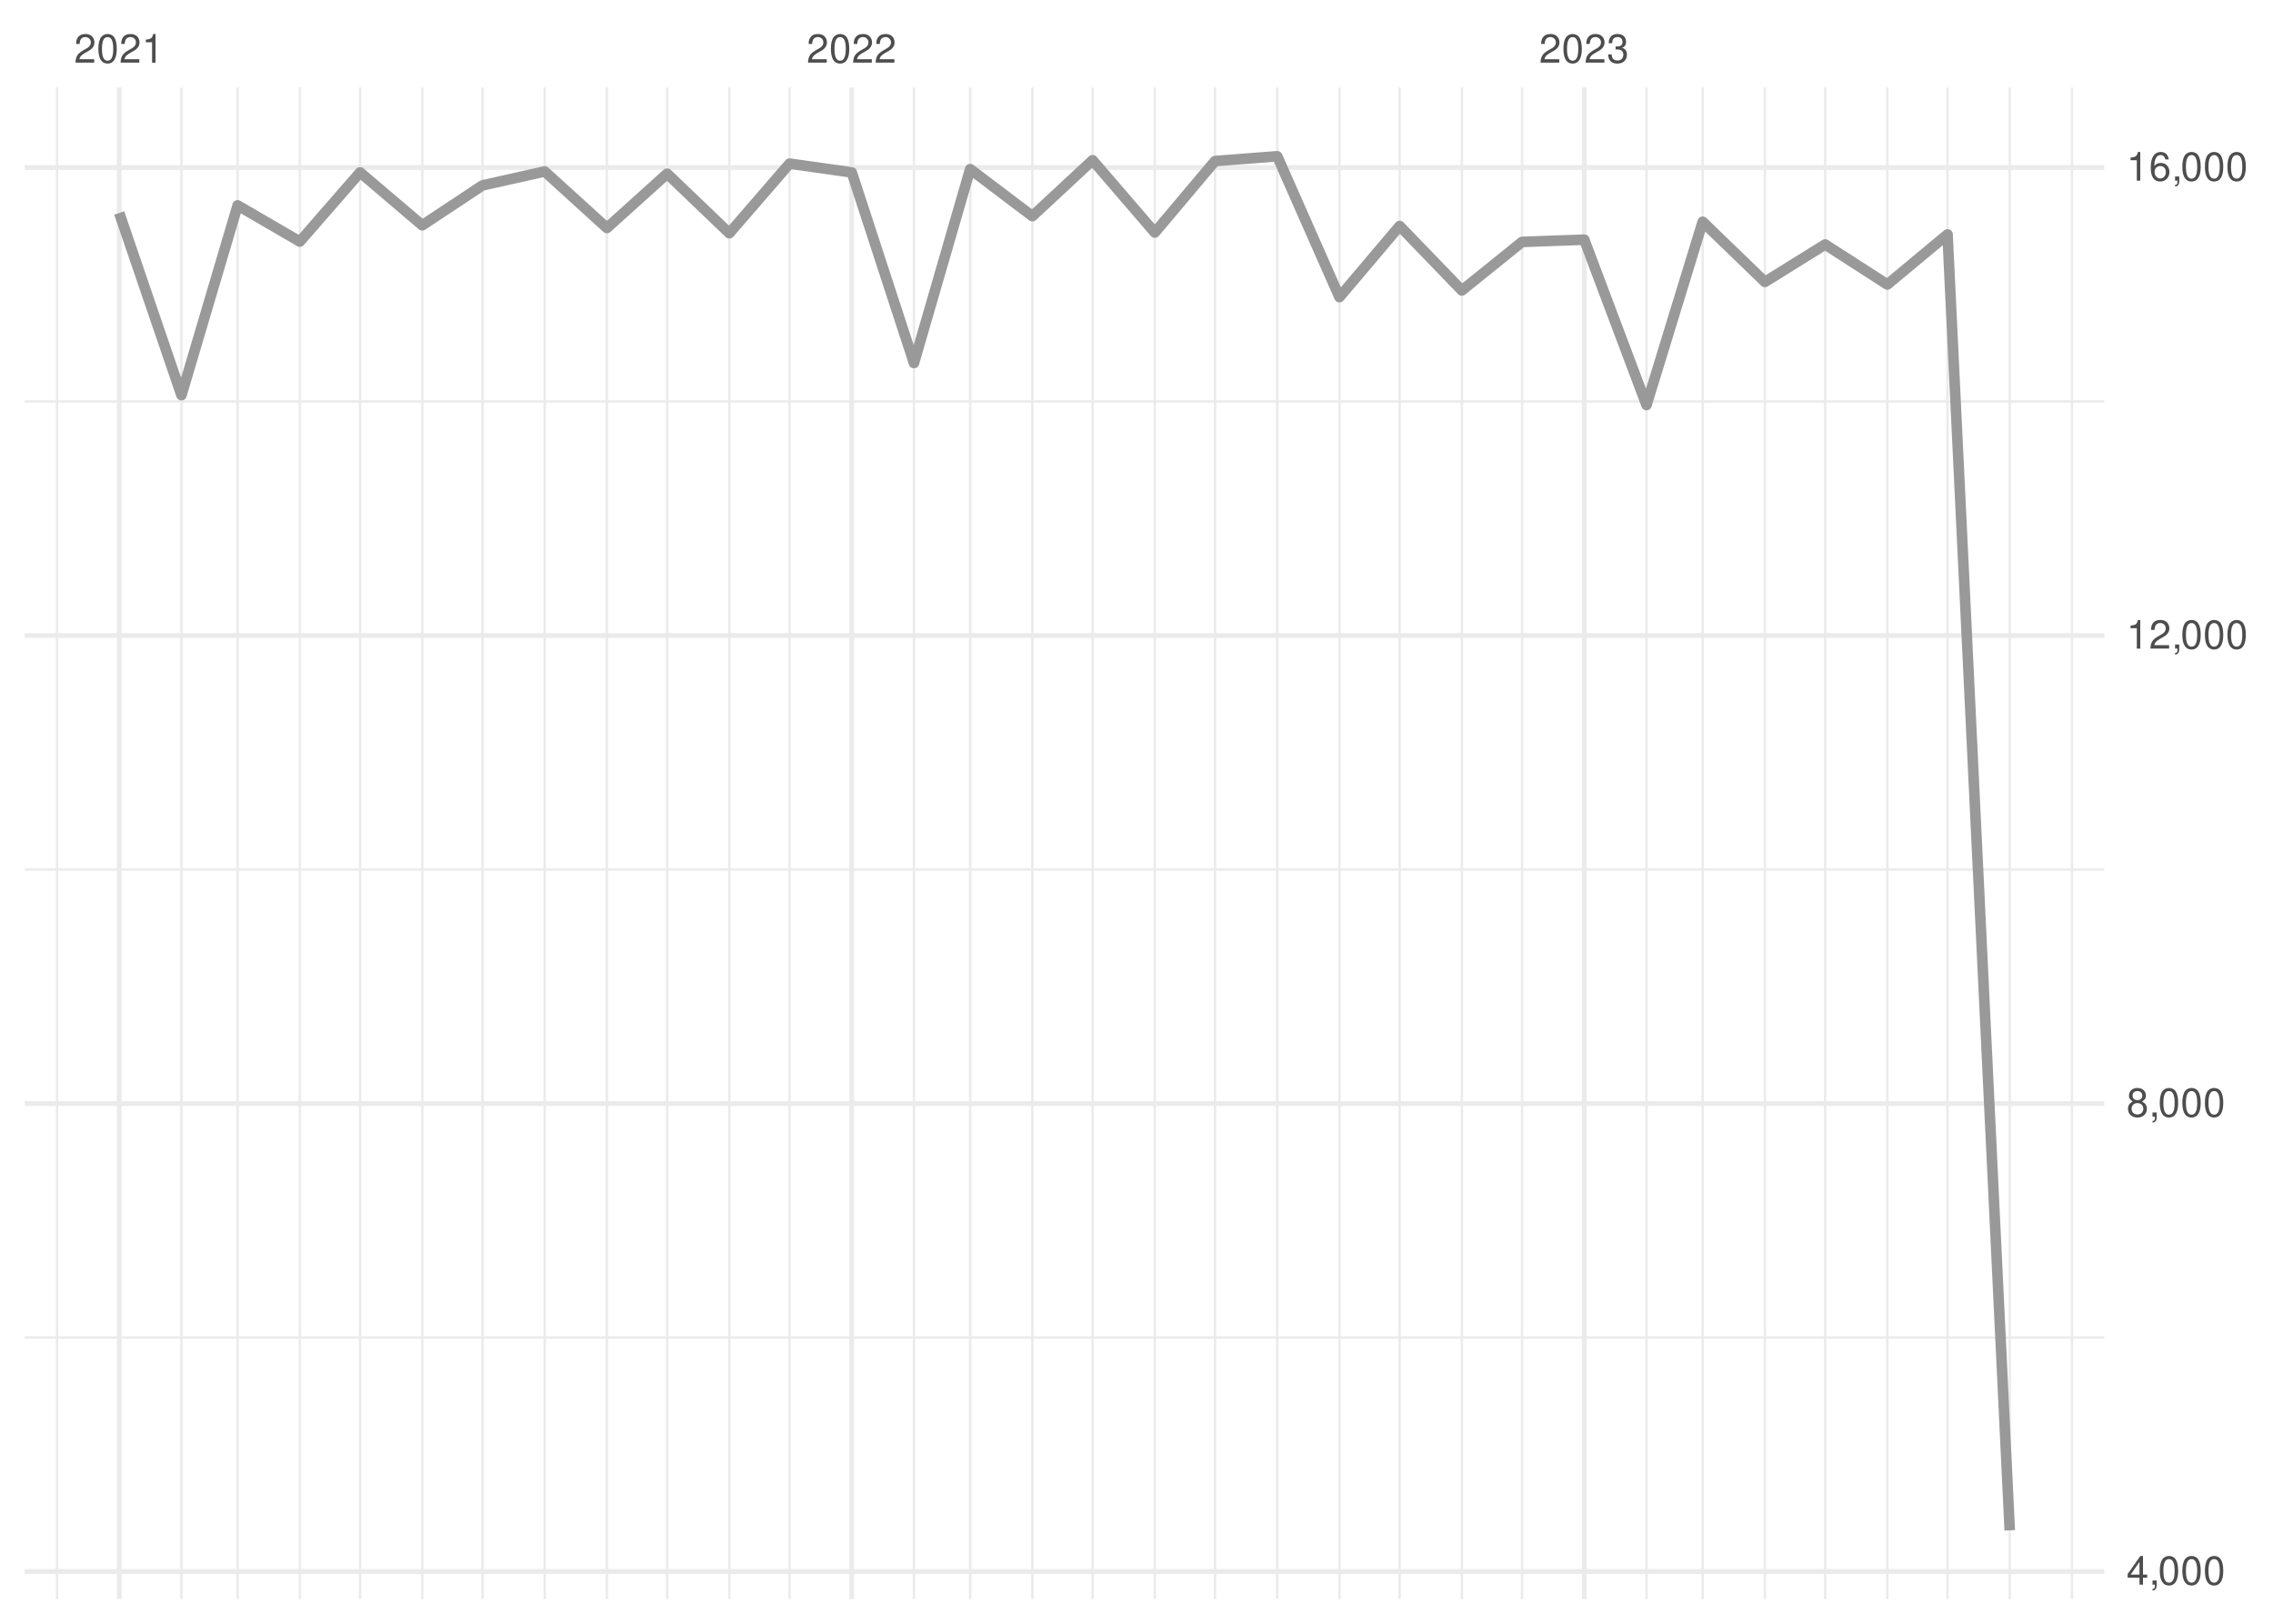
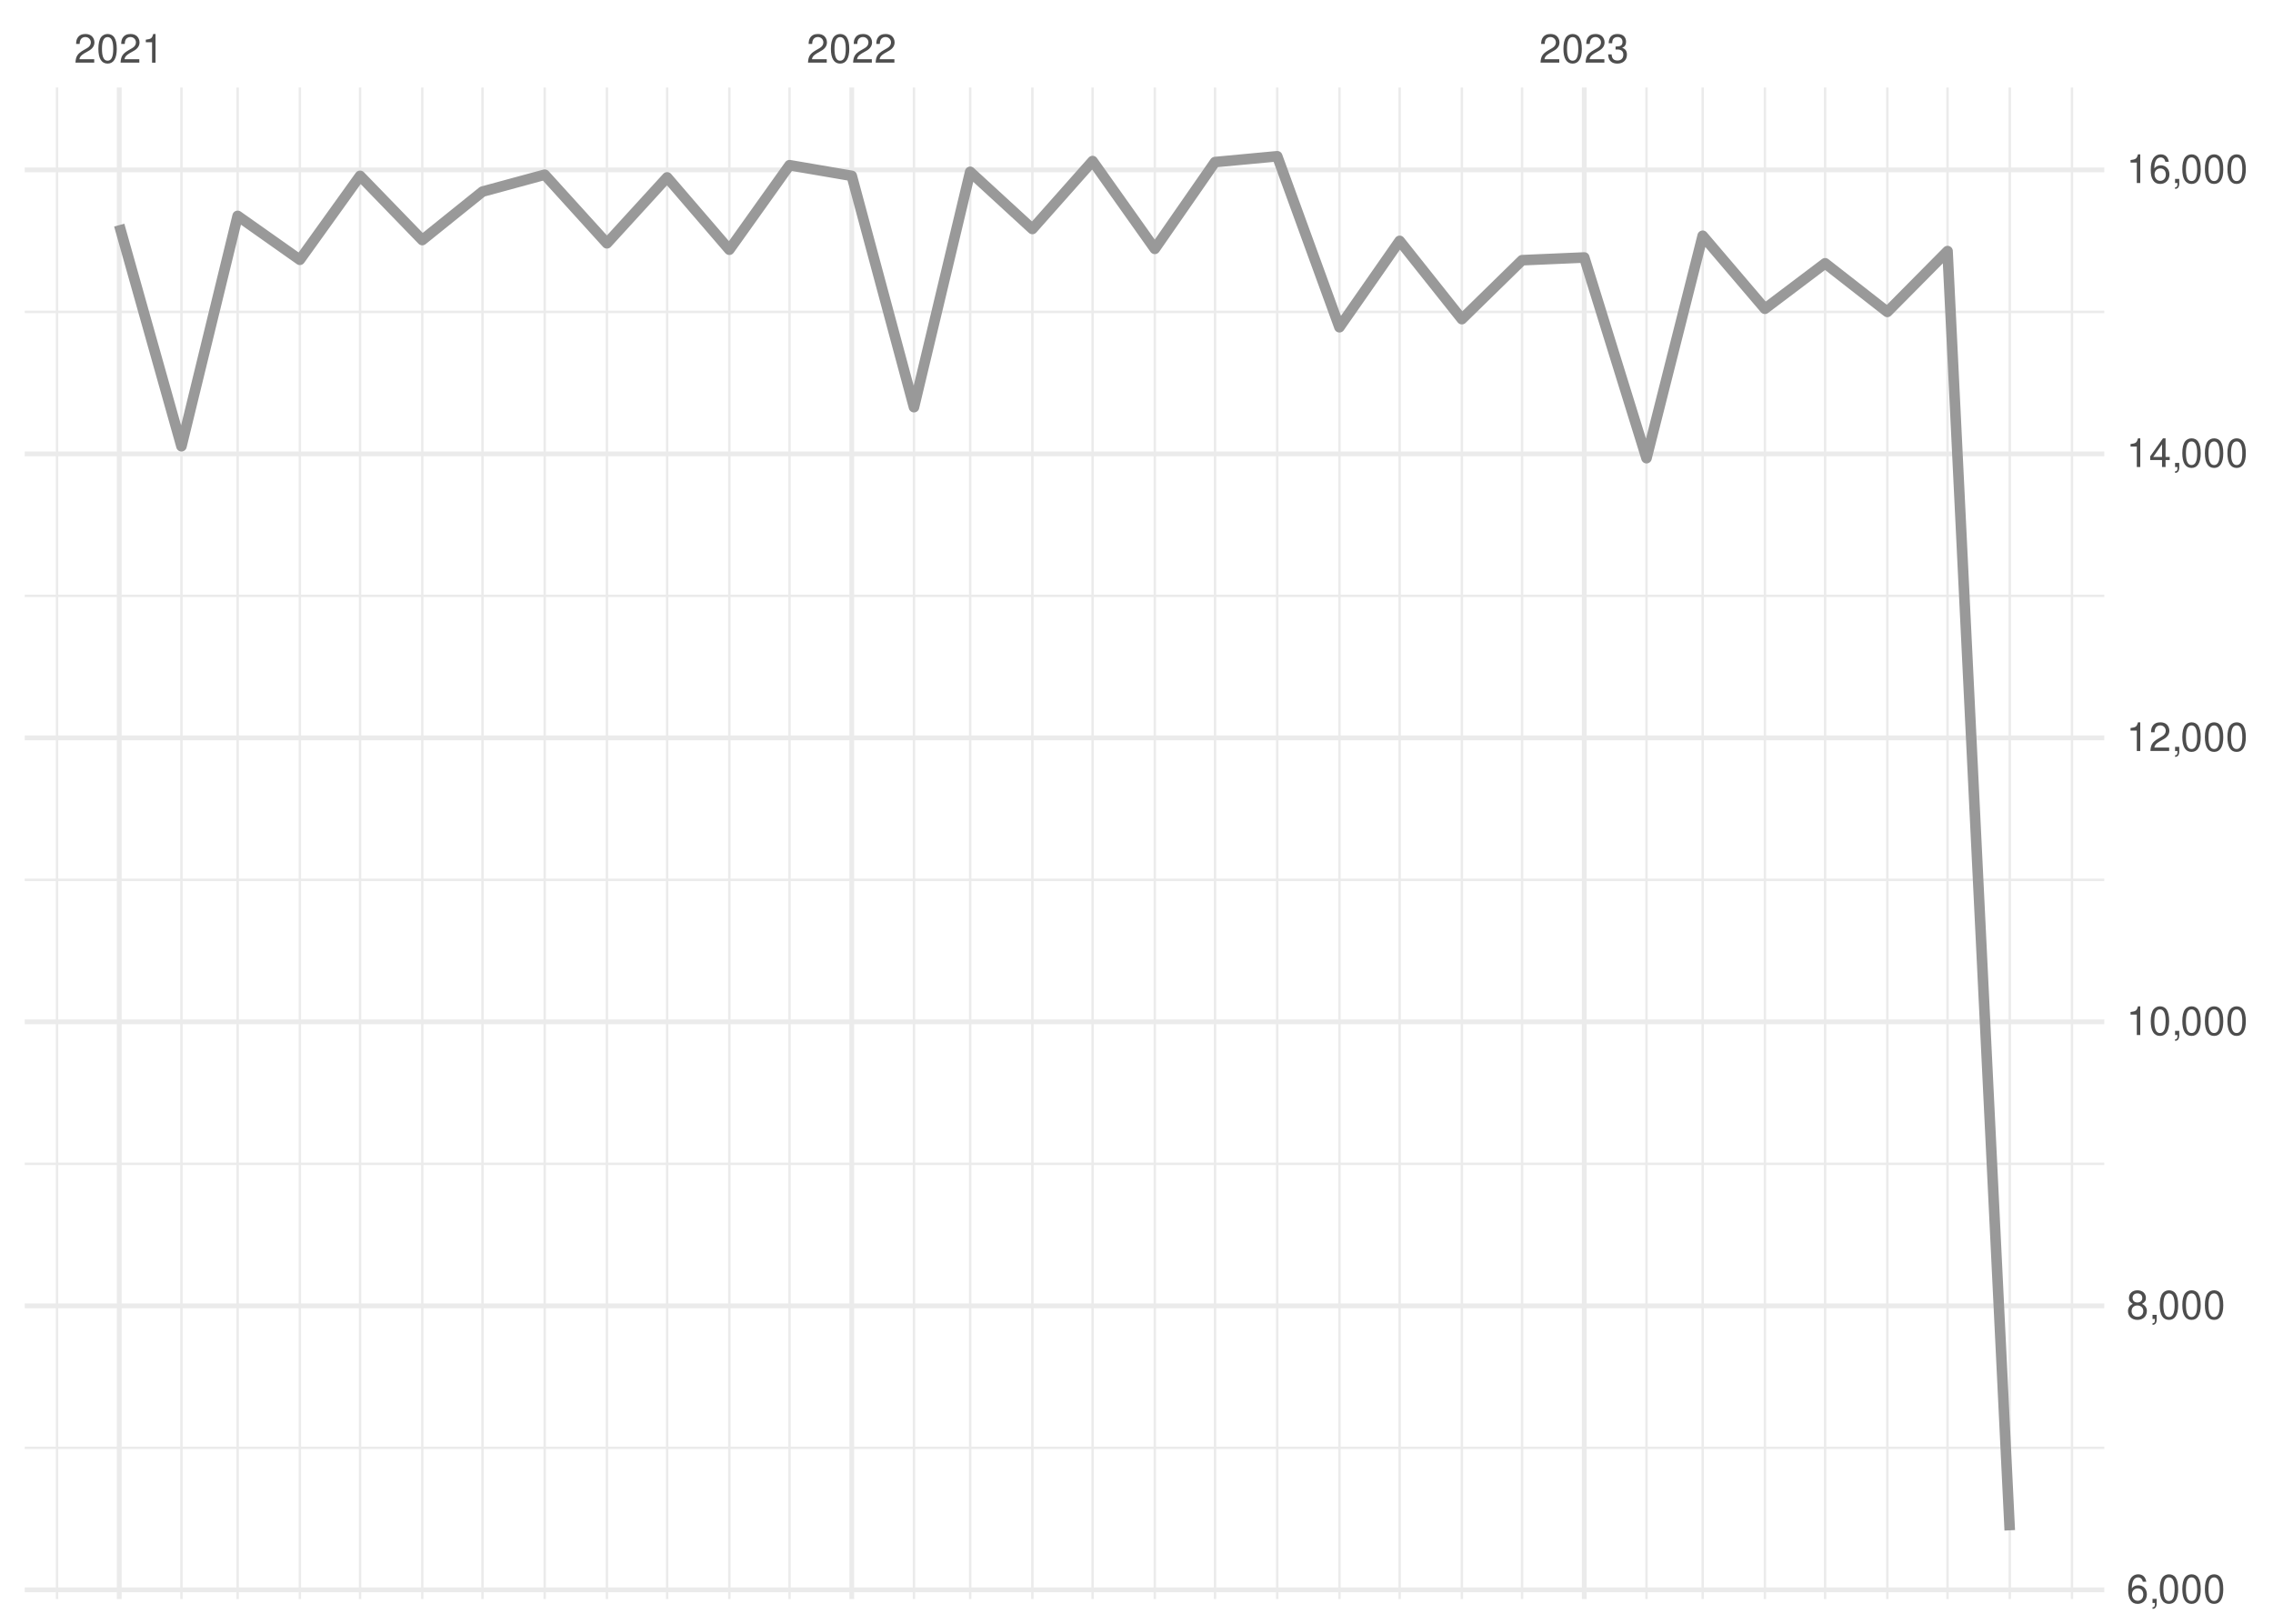
<svg xmlns="http://www.w3.org/2000/svg" xmlns:xlink="http://www.w3.org/1999/xlink" width="504pt" height="360pt" viewBox="0 0 504 360" version="1.1">
  <defs>
    <g>
      <symbol overflow="visible" id="glyph0-0">
        <path style="stroke:none;" d="" />
      </symbol>
      <symbol overflow="visible" id="glyph0-1">
        <path style="stroke:none;" d="M 4.453 -0.766 L 1.172 -0.766 C 1.25 -1.297 1.531 -1.625 2.297 -2.094 L 3.172 -2.594 C 4.047 -3.062 4.5 -3.719 4.5 -4.5 C 4.5 -5.031 4.281 -5.531 3.922 -5.875 C 3.547 -6.203 3.094 -6.359 2.5 -6.359 C 1.703 -6.359 1.125 -6.078 0.781 -5.531 C 0.547 -5.203 0.453 -4.797 0.438 -4.156 L 1.219 -4.156 C 1.234 -4.594 1.297 -4.844 1.406 -5.062 C 1.594 -5.438 2 -5.688 2.469 -5.688 C 3.172 -5.688 3.703 -5.172 3.703 -4.484 C 3.703 -3.969 3.406 -3.531 2.859 -3.219 L 2.047 -2.75 C 0.75 -2 0.375 -1.406 0.297 -0.016 L 4.453 -0.016 Z M 4.453 -0.766 " />
      </symbol>
      <symbol overflow="visible" id="glyph0-2">
        <path style="stroke:none;" d="M 2.422 -6.359 C 1.844 -6.359 1.312 -6.094 0.984 -5.672 C 0.578 -5.109 0.375 -4.25 0.375 -3.078 C 0.375 -0.938 1.078 0.203 2.422 0.203 C 3.734 0.203 4.453 -0.938 4.453 -3.031 C 4.453 -4.25 4.266 -5.078 3.859 -5.672 C 3.531 -6.109 3.016 -6.359 2.422 -6.359 Z M 2.422 -5.672 C 3.25 -5.672 3.672 -4.828 3.672 -3.094 C 3.672 -1.281 3.266 -0.438 2.406 -0.438 C 1.578 -0.438 1.172 -1.312 1.172 -3.062 C 1.172 -4.828 1.578 -5.672 2.422 -5.672 Z M 2.422 -5.672 " />
      </symbol>
      <symbol overflow="visible" id="glyph0-3">
        <path style="stroke:none;" d="M 2.281 -4.531 L 2.281 0 L 3.047 0 L 3.047 -6.359 L 2.547 -6.359 C 2.266 -5.391 2.094 -5.25 0.891 -5.094 L 0.891 -4.531 Z M 2.281 -4.531 " />
      </symbol>
      <symbol overflow="visible" id="glyph0-4">
        <path style="stroke:none;" d="M 1.938 -2.922 L 2.359 -2.922 C 3.203 -2.922 3.656 -2.531 3.656 -1.766 C 3.656 -0.969 3.172 -0.484 2.375 -0.484 C 1.516 -0.484 1.109 -0.922 1.062 -1.844 L 0.281 -1.844 C 0.312 -1.344 0.406 -1 0.547 -0.719 C 0.875 -0.109 1.484 0.203 2.344 0.203 C 3.625 0.203 4.453 -0.578 4.453 -1.781 C 4.453 -2.594 4.141 -3.031 3.391 -3.297 C 3.969 -3.531 4.266 -3.969 4.266 -4.609 C 4.266 -5.703 3.547 -6.359 2.359 -6.359 C 1.109 -6.359 0.438 -5.656 0.406 -4.312 L 1.188 -4.312 C 1.203 -4.703 1.234 -4.922 1.328 -5.109 C 1.5 -5.469 1.891 -5.688 2.375 -5.688 C 3.062 -5.688 3.469 -5.266 3.469 -4.578 C 3.469 -4.141 3.312 -3.859 2.969 -3.719 C 2.766 -3.625 2.484 -3.594 1.938 -3.578 Z M 1.938 -2.922 " />
      </symbol>
      <symbol overflow="visible" id="glyph0-5">
-         <path style="stroke:none;" d="M 2.875 -1.547 L 2.875 0 L 3.656 0 L 3.656 -1.547 L 4.578 -1.547 L 4.578 -2.234 L 3.656 -2.234 L 3.656 -6.359 L 3.078 -6.359 L 0.25 -2.359 L 0.25 -1.547 Z M 2.875 -2.234 L 0.922 -2.234 L 2.875 -5.047 Z M 2.875 -2.234 " />
+         <path style="stroke:none;" d="M 4.375 -4.703 C 4.234 -5.75 3.562 -6.359 2.609 -6.359 C 1.922 -6.359 1.312 -6.031 0.938 -5.453 C 0.547 -4.828 0.375 -4.062 0.375 -2.906 C 0.375 -1.828 0.531 -1.156 0.906 -0.594 C 1.234 -0.078 1.781 0.203 2.469 0.203 C 3.656 0.203 4.516 -0.688 4.516 -1.922 C 4.516 -3.094 3.719 -3.922 2.609 -3.922 C 1.984 -3.922 1.5 -3.688 1.172 -3.234 C 1.172 -4.797 1.672 -5.672 2.562 -5.672 C 3.109 -5.672 3.484 -5.328 3.609 -4.703 Z M 2.5 -3.234 C 3.25 -3.234 3.719 -2.703 3.719 -1.859 C 3.719 -1.062 3.188 -0.484 2.484 -0.484 C 1.766 -0.484 1.219 -1.094 1.219 -1.906 C 1.219 -2.688 1.734 -3.234 2.5 -3.234 Z M 2.5 -3.234 " />
      </symbol>
      <symbol overflow="visible" id="glyph0-6">
        <path style="stroke:none;" d="M 0.766 -0.922 L 0.766 0 L 1.297 0 L 1.297 0.156 C 1.297 0.766 1.172 0.938 0.766 0.953 L 0.766 1.297 C 1.344 1.312 1.688 0.891 1.688 0.141 L 1.688 -0.922 Z M 0.766 -0.922 " />
      </symbol>
      <symbol overflow="visible" id="glyph0-7">
        <path style="stroke:none;" d="M 3.438 -3.359 C 4.094 -3.75 4.297 -4.062 4.297 -4.656 C 4.297 -5.672 3.531 -6.359 2.422 -6.359 C 1.312 -6.359 0.547 -5.672 0.547 -4.672 C 0.547 -4.062 0.75 -3.75 1.391 -3.359 C 0.672 -2.984 0.328 -2.469 0.328 -1.766 C 0.328 -0.609 1.172 0.203 2.422 0.203 C 3.656 0.203 4.516 -0.609 4.516 -1.766 C 4.516 -2.469 4.156 -2.984 3.438 -3.359 Z M 2.422 -5.672 C 3.078 -5.672 3.5 -5.281 3.5 -4.641 C 3.5 -4.047 3.062 -3.656 2.422 -3.656 C 1.766 -3.656 1.344 -4.047 1.344 -4.656 C 1.344 -5.281 1.766 -5.672 2.422 -5.672 Z M 2.422 -3 C 3.188 -3 3.719 -2.484 3.719 -1.75 C 3.719 -0.984 3.203 -0.484 2.406 -0.484 C 1.641 -0.484 1.125 -1 1.125 -1.734 C 1.125 -2.5 1.641 -3 2.422 -3 Z M 2.422 -3 " />
      </symbol>
      <symbol overflow="visible" id="glyph0-8">
-         <path style="stroke:none;" d="M 4.375 -4.703 C 4.234 -5.75 3.562 -6.359 2.609 -6.359 C 1.922 -6.359 1.312 -6.031 0.938 -5.453 C 0.547 -4.828 0.375 -4.062 0.375 -2.906 C 0.375 -1.828 0.531 -1.156 0.906 -0.594 C 1.234 -0.078 1.781 0.203 2.469 0.203 C 3.656 0.203 4.516 -0.688 4.516 -1.922 C 4.516 -3.094 3.719 -3.922 2.609 -3.922 C 1.984 -3.922 1.5 -3.688 1.172 -3.234 C 1.172 -4.797 1.672 -5.672 2.562 -5.672 C 3.109 -5.672 3.484 -5.328 3.609 -4.703 Z M 2.5 -3.234 C 3.25 -3.234 3.719 -2.703 3.719 -1.859 C 3.719 -1.062 3.188 -0.484 2.484 -0.484 C 1.766 -0.484 1.219 -1.094 1.219 -1.906 C 1.219 -2.688 1.734 -3.234 2.5 -3.234 Z M 2.5 -3.234 " />
+         <path style="stroke:none;" d="M 2.875 -1.547 L 2.875 0 L 3.656 0 L 3.656 -1.547 L 4.578 -1.547 L 4.578 -2.234 L 3.656 -2.234 L 3.656 -6.359 L 3.078 -6.359 L 0.25 -2.359 L 0.25 -1.547 Z M 2.875 -2.234 L 0.922 -2.234 L 2.875 -5.047 Z M 2.875 -2.234 " />
      </symbol>
    </g>
    <clipPath id="clip1">
-       <path d="M 5.48 296 L 466.59 296 L 466.59 297 L 5.48 297 Z M 5.48 296 " />
+       <path d="M 5.48 320 L 466.59 320 L 466.59 322 L 5.48 322 Z M 5.48 320 " />
    </clipPath>
    <clipPath id="clip2">
-       <path d="M 5.48 192 L 466.59 192 L 466.59 194 L 5.48 194 Z M 5.48 192 " />
+       <path d="M 5.48 257 L 466.59 257 L 466.59 259 L 5.48 259 Z M 5.48 257 " />
    </clipPath>
    <clipPath id="clip3">
-       <path d="M 5.48 88 L 466.59 88 L 466.59 90 L 5.48 90 Z M 5.48 88 " />
+       <path d="M 5.48 194 L 466.59 194 L 466.59 196 L 5.48 196 Z M 5.48 194 " />
    </clipPath>
    <clipPath id="clip4">
+       <path d="M 5.48 131 L 466.59 131 L 466.59 133 L 5.48 133 Z M 5.48 131 " />
+     </clipPath>
+     <clipPath id="clip5">
+       <path d="M 5.48 68 L 466.59 68 L 466.59 70 L 5.48 70 Z M 5.48 68 " />
+     </clipPath>
+     <clipPath id="clip6">
      <path d="M 12 19.41 L 13 19.41 L 13 354.52 L 12 354.52 Z M 12 19.41 " />
    </clipPath>
-     <clipPath id="clip5">
+     <clipPath id="clip7">
      <path d="M 39 19.41 L 41 19.41 L 41 354.52 L 39 354.52 Z M 39 19.41 " />
    </clipPath>
-     <clipPath id="clip6">
+     <clipPath id="clip8">
      <path d="M 52 19.41 L 53 19.41 L 53 354.52 L 52 354.52 Z M 52 19.41 " />
    </clipPath>
-     <clipPath id="clip7">
+     <clipPath id="clip9">
      <path d="M 66 19.41 L 67 19.41 L 67 354.52 L 66 354.52 Z M 66 19.41 " />
    </clipPath>
-     <clipPath id="clip8">
+     <clipPath id="clip10">
      <path d="M 79 19.41 L 81 19.41 L 81 354.52 L 79 354.52 Z M 79 19.41 " />
    </clipPath>
-     <clipPath id="clip9">
+     <clipPath id="clip11">
      <path d="M 93 19.41 L 94 19.41 L 94 354.52 L 93 354.52 Z M 93 19.41 " />
    </clipPath>
-     <clipPath id="clip10">
+     <clipPath id="clip12">
      <path d="M 106 19.41 L 108 19.41 L 108 354.52 L 106 354.52 Z M 106 19.41 " />
    </clipPath>
-     <clipPath id="clip11">
+     <clipPath id="clip13">
      <path d="M 120 19.41 L 122 19.41 L 122 354.52 L 120 354.52 Z M 120 19.41 " />
    </clipPath>
-     <clipPath id="clip12">
+     <clipPath id="clip14">
      <path d="M 134 19.41 L 135 19.41 L 135 354.52 L 134 354.52 Z M 134 19.41 " />
    </clipPath>
-     <clipPath id="clip13">
+     <clipPath id="clip15">
      <path d="M 147 19.41 L 149 19.41 L 149 354.52 L 147 354.52 Z M 147 19.41 " />
    </clipPath>
-     <clipPath id="clip14">
+     <clipPath id="clip16">
      <path d="M 161 19.41 L 162 19.41 L 162 354.52 L 161 354.52 Z M 161 19.41 " />
    </clipPath>
-     <clipPath id="clip15">
+     <clipPath id="clip17">
      <path d="M 174 19.41 L 176 19.41 L 176 354.52 L 174 354.52 Z M 174 19.41 " />
    </clipPath>
-     <clipPath id="clip16">
+     <clipPath id="clip18">
      <path d="M 202 19.41 L 203 19.41 L 203 354.52 L 202 354.52 Z M 202 19.41 " />
    </clipPath>
-     <clipPath id="clip17">
+     <clipPath id="clip19">
      <path d="M 214 19.41 L 216 19.41 L 216 354.52 L 214 354.52 Z M 214 19.41 " />
    </clipPath>
-     <clipPath id="clip18">
+     <clipPath id="clip20">
      <path d="M 228 19.41 L 230 19.41 L 230 354.52 L 228 354.52 Z M 228 19.41 " />
    </clipPath>
-     <clipPath id="clip19">
+     <clipPath id="clip21">
      <path d="M 242 19.41 L 243 19.41 L 243 354.52 L 242 354.52 Z M 242 19.41 " />
    </clipPath>
-     <clipPath id="clip20">
+     <clipPath id="clip22">
      <path d="M 255 19.41 L 257 19.41 L 257 354.52 L 255 354.52 Z M 255 19.41 " />
    </clipPath>
-     <clipPath id="clip21">
+     <clipPath id="clip23">
      <path d="M 269 19.41 L 270 19.41 L 270 354.52 L 269 354.52 Z M 269 19.41 " />
    </clipPath>
-     <clipPath id="clip22">
+     <clipPath id="clip24">
      <path d="M 282 19.41 L 284 19.41 L 284 354.52 L 282 354.52 Z M 282 19.41 " />
    </clipPath>
-     <clipPath id="clip23">
+     <clipPath id="clip25">
      <path d="M 296 19.41 L 298 19.41 L 298 354.52 L 296 354.52 Z M 296 19.41 " />
    </clipPath>
-     <clipPath id="clip24">
+     <clipPath id="clip26">
      <path d="M 310 19.41 L 311 19.41 L 311 354.52 L 310 354.52 Z M 310 19.41 " />
    </clipPath>
-     <clipPath id="clip25">
+     <clipPath id="clip27">
      <path d="M 323 19.41 L 325 19.41 L 325 354.52 L 323 354.52 Z M 323 19.41 " />
    </clipPath>
-     <clipPath id="clip26">
+     <clipPath id="clip28">
      <path d="M 337 19.41 L 338 19.41 L 338 354.52 L 337 354.52 Z M 337 19.41 " />
    </clipPath>
-     <clipPath id="clip27">
+     <clipPath id="clip29">
      <path d="M 364 19.41 L 366 19.41 L 366 354.52 L 364 354.52 Z M 364 19.41 " />
    </clipPath>
-     <clipPath id="clip28">
+     <clipPath id="clip30">
      <path d="M 377 19.41 L 378 19.41 L 378 354.52 L 377 354.52 Z M 377 19.41 " />
    </clipPath>
-     <clipPath id="clip29">
+     <clipPath id="clip31">
      <path d="M 391 19.41 L 392 19.41 L 392 354.52 L 391 354.52 Z M 391 19.41 " />
    </clipPath>
-     <clipPath id="clip30">
+     <clipPath id="clip32">
      <path d="M 404 19.41 L 405 19.41 L 405 354.52 L 404 354.52 Z M 404 19.41 " />
    </clipPath>
-     <clipPath id="clip31">
+     <clipPath id="clip33">
      <path d="M 418 19.41 L 419 19.41 L 419 354.52 L 418 354.52 Z M 418 19.41 " />
    </clipPath>
-     <clipPath id="clip32">
+     <clipPath id="clip34">
      <path d="M 431 19.41 L 433 19.41 L 433 354.52 L 431 354.52 Z M 431 19.41 " />
    </clipPath>
-     <clipPath id="clip33">
+     <clipPath id="clip35">
      <path d="M 445 19.41 L 446 19.41 L 446 354.52 L 445 354.52 Z M 445 19.41 " />
    </clipPath>
-     <clipPath id="clip34">
+     <clipPath id="clip36">
      <path d="M 459 19.41 L 460 19.41 L 460 354.52 L 459 354.52 Z M 459 19.41 " />
    </clipPath>
-     <clipPath id="clip35">
-       <path d="M 5.48 347 L 466.59 347 L 466.59 349 L 5.48 349 Z M 5.48 347 " />
-     </clipPath>
-     <clipPath id="clip36">
-       <path d="M 5.48 244 L 466.59 244 L 466.59 246 L 5.48 246 Z M 5.48 244 " />
-     </clipPath>
    <clipPath id="clip37">
-       <path d="M 5.48 140 L 466.59 140 L 466.59 142 L 5.48 142 Z M 5.48 140 " />
+       <path d="M 5.48 351 L 466.59 351 L 466.59 354 L 5.48 354 Z M 5.48 351 " />
    </clipPath>
    <clipPath id="clip38">
-       <path d="M 5.48 36 L 466.59 36 L 466.59 38 L 5.48 38 Z M 5.48 36 " />
+       <path d="M 5.48 288 L 466.59 288 L 466.59 291 L 5.48 291 Z M 5.48 288 " />
    </clipPath>
    <clipPath id="clip39">
+       <path d="M 5.48 226 L 466.59 226 L 466.59 228 L 5.48 228 Z M 5.48 226 " />
+     </clipPath>
+     <clipPath id="clip40">
+       <path d="M 5.48 163 L 466.59 163 L 466.59 165 L 5.48 165 Z M 5.48 163 " />
+     </clipPath>
+     <clipPath id="clip41">
+       <path d="M 5.48 100 L 466.59 100 L 466.59 102 L 5.48 102 Z M 5.48 100 " />
+     </clipPath>
+     <clipPath id="clip42">
+       <path d="M 5.48 37 L 466.59 37 L 466.59 39 L 5.48 39 Z M 5.48 37 " />
+     </clipPath>
+     <clipPath id="clip43">
      <path d="M 25 19.41 L 27 19.41 L 27 354.52 L 25 354.52 Z M 25 19.41 " />
    </clipPath>
-     <clipPath id="clip40">
+     <clipPath id="clip44">
      <path d="M 188 19.41 L 190 19.41 L 190 354.52 L 188 354.52 Z M 188 19.41 " />
    </clipPath>
-     <clipPath id="clip41">
+     <clipPath id="clip45">
      <path d="M 350 19.41 L 352 19.41 L 352 354.52 L 350 354.52 Z M 350 19.41 " />
    </clipPath>
  </defs>
  <g id="surface26">
    <rect x="0" y="0" width="504" height="360" style="fill:rgb(100%,100%,100%);fill-opacity:1;stroke:none;" />
    <g clip-path="url(#clip1)" clip-rule="nonzero">
-       <path style="fill:none;stroke-width:0.533;stroke-linecap:butt;stroke-linejoin:round;stroke:rgb(92.157%,92.157%,92.157%);stroke-opacity:1;stroke-miterlimit:10;" d="M 5.48 296.539 L 466.59 296.539 " />
+       <path style="fill:none;stroke-width:0.533;stroke-linecap:butt;stroke-linejoin:round;stroke:rgb(92.157%,92.157%,92.157%);stroke-opacity:1;stroke-miterlimit:10;" d="M 5.48 320.996 L 466.59 320.996 " />
    </g>
    <g clip-path="url(#clip2)" clip-rule="nonzero">
-       <path style="fill:none;stroke-width:0.533;stroke-linecap:butt;stroke-linejoin:round;stroke:rgb(92.157%,92.157%,92.157%);stroke-opacity:1;stroke-miterlimit:10;" d="M 5.48 192.777 L 466.59 192.777 " />
+       <path style="fill:none;stroke-width:0.533;stroke-linecap:butt;stroke-linejoin:round;stroke:rgb(92.157%,92.157%,92.157%);stroke-opacity:1;stroke-miterlimit:10;" d="M 5.48 258.035 L 466.59 258.035 " />
    </g>
    <g clip-path="url(#clip3)" clip-rule="nonzero">
-       <path style="fill:none;stroke-width:0.533;stroke-linecap:butt;stroke-linejoin:round;stroke:rgb(92.157%,92.157%,92.157%);stroke-opacity:1;stroke-miterlimit:10;" d="M 5.48 89.016 L 466.59 89.016 " />
+       <path style="fill:none;stroke-width:0.533;stroke-linecap:butt;stroke-linejoin:round;stroke:rgb(92.157%,92.157%,92.157%);stroke-opacity:1;stroke-miterlimit:10;" d="M 5.48 195.07 L 466.59 195.07 " />
    </g>
    <g clip-path="url(#clip4)" clip-rule="nonzero">
+       <path style="fill:none;stroke-width:0.533;stroke-linecap:butt;stroke-linejoin:round;stroke:rgb(92.157%,92.157%,92.157%);stroke-opacity:1;stroke-miterlimit:10;" d="M 5.48 132.109 L 466.59 132.109 " />
+     </g>
+     <g clip-path="url(#clip5)" clip-rule="nonzero">
+       <path style="fill:none;stroke-width:0.533;stroke-linecap:butt;stroke-linejoin:round;stroke:rgb(92.157%,92.157%,92.157%);stroke-opacity:1;stroke-miterlimit:10;" d="M 5.48 69.148 L 466.59 69.148 " />
+     </g>
+     <g clip-path="url(#clip6)" clip-rule="nonzero">
      <path style="fill:none;stroke-width:0.533;stroke-linecap:butt;stroke-linejoin:round;stroke:rgb(92.157%,92.157%,92.157%);stroke-opacity:1;stroke-miterlimit:10;" d="M 12.645 354.52 L 12.645 19.41 " />
    </g>
-     <g clip-path="url(#clip5)" clip-rule="nonzero">
+     <g clip-path="url(#clip7)" clip-rule="nonzero">
      <path style="fill:none;stroke-width:0.533;stroke-linecap:butt;stroke-linejoin:round;stroke:rgb(92.157%,92.157%,92.157%);stroke-opacity:1;stroke-miterlimit:10;" d="M 40.234 354.52 L 40.234 19.41 " />
    </g>
-     <g clip-path="url(#clip6)" clip-rule="nonzero">
+     <g clip-path="url(#clip8)" clip-rule="nonzero">
      <path style="fill:none;stroke-width:0.533;stroke-linecap:butt;stroke-linejoin:round;stroke:rgb(92.157%,92.157%,92.157%);stroke-opacity:1;stroke-miterlimit:10;" d="M 52.695 354.52 L 52.695 19.41 " />
    </g>
-     <g clip-path="url(#clip7)" clip-rule="nonzero">
+     <g clip-path="url(#clip9)" clip-rule="nonzero">
      <path style="fill:none;stroke-width:0.533;stroke-linecap:butt;stroke-linejoin:round;stroke:rgb(92.157%,92.157%,92.157%);stroke-opacity:1;stroke-miterlimit:10;" d="M 66.488 354.52 L 66.488 19.41 " />
    </g>
-     <g clip-path="url(#clip8)" clip-rule="nonzero">
+     <g clip-path="url(#clip10)" clip-rule="nonzero">
      <path style="fill:none;stroke-width:0.533;stroke-linecap:butt;stroke-linejoin:round;stroke:rgb(92.157%,92.157%,92.157%);stroke-opacity:1;stroke-miterlimit:10;" d="M 79.84 354.52 L 79.84 19.41 " />
    </g>
-     <g clip-path="url(#clip9)" clip-rule="nonzero">
+     <g clip-path="url(#clip11)" clip-rule="nonzero">
      <path style="fill:none;stroke-width:0.533;stroke-linecap:butt;stroke-linejoin:round;stroke:rgb(92.157%,92.157%,92.157%);stroke-opacity:1;stroke-miterlimit:10;" d="M 93.633 354.52 L 93.633 19.41 " />
    </g>
-     <g clip-path="url(#clip10)" clip-rule="nonzero">
+     <g clip-path="url(#clip12)" clip-rule="nonzero">
      <path style="fill:none;stroke-width:0.533;stroke-linecap:butt;stroke-linejoin:round;stroke:rgb(92.157%,92.157%,92.157%);stroke-opacity:1;stroke-miterlimit:10;" d="M 106.984 354.52 L 106.984 19.41 " />
    </g>
-     <g clip-path="url(#clip11)" clip-rule="nonzero">
+     <g clip-path="url(#clip13)" clip-rule="nonzero">
      <path style="fill:none;stroke-width:0.533;stroke-linecap:butt;stroke-linejoin:round;stroke:rgb(92.157%,92.157%,92.157%);stroke-opacity:1;stroke-miterlimit:10;" d="M 120.777 354.52 L 120.777 19.41 " />
    </g>
-     <g clip-path="url(#clip12)" clip-rule="nonzero">
+     <g clip-path="url(#clip14)" clip-rule="nonzero">
      <path style="fill:none;stroke-width:0.533;stroke-linecap:butt;stroke-linejoin:round;stroke:rgb(92.157%,92.157%,92.157%);stroke-opacity:1;stroke-miterlimit:10;" d="M 134.574 354.52 L 134.574 19.41 " />
    </g>
-     <g clip-path="url(#clip13)" clip-rule="nonzero">
+     <g clip-path="url(#clip15)" clip-rule="nonzero">
      <path style="fill:none;stroke-width:0.533;stroke-linecap:butt;stroke-linejoin:round;stroke:rgb(92.157%,92.157%,92.157%);stroke-opacity:1;stroke-miterlimit:10;" d="M 147.926 354.52 L 147.926 19.41 " />
    </g>
-     <g clip-path="url(#clip14)" clip-rule="nonzero">
+     <g clip-path="url(#clip16)" clip-rule="nonzero">
      <path style="fill:none;stroke-width:0.533;stroke-linecap:butt;stroke-linejoin:round;stroke:rgb(92.157%,92.157%,92.157%);stroke-opacity:1;stroke-miterlimit:10;" d="M 161.719 354.52 L 161.719 19.41 " />
    </g>
-     <g clip-path="url(#clip15)" clip-rule="nonzero">
+     <g clip-path="url(#clip17)" clip-rule="nonzero">
      <path style="fill:none;stroke-width:0.533;stroke-linecap:butt;stroke-linejoin:round;stroke:rgb(92.157%,92.157%,92.157%);stroke-opacity:1;stroke-miterlimit:10;" d="M 175.07 354.52 L 175.07 19.41 " />
    </g>
-     <g clip-path="url(#clip16)" clip-rule="nonzero">
+     <g clip-path="url(#clip18)" clip-rule="nonzero">
      <path style="fill:none;stroke-width:0.533;stroke-linecap:butt;stroke-linejoin:round;stroke:rgb(92.157%,92.157%,92.157%);stroke-opacity:1;stroke-miterlimit:10;" d="M 202.66 354.52 L 202.66 19.41 " />
    </g>
-     <g clip-path="url(#clip17)" clip-rule="nonzero">
+     <g clip-path="url(#clip19)" clip-rule="nonzero">
      <path style="fill:none;stroke-width:0.533;stroke-linecap:butt;stroke-linejoin:round;stroke:rgb(92.157%,92.157%,92.157%);stroke-opacity:1;stroke-miterlimit:10;" d="M 215.121 354.52 L 215.121 19.41 " />
    </g>
-     <g clip-path="url(#clip18)" clip-rule="nonzero">
+     <g clip-path="url(#clip20)" clip-rule="nonzero">
      <path style="fill:none;stroke-width:0.533;stroke-linecap:butt;stroke-linejoin:round;stroke:rgb(92.157%,92.157%,92.157%);stroke-opacity:1;stroke-miterlimit:10;" d="M 228.914 354.52 L 228.914 19.41 " />
    </g>
-     <g clip-path="url(#clip19)" clip-rule="nonzero">
+     <g clip-path="url(#clip21)" clip-rule="nonzero">
      <path style="fill:none;stroke-width:0.533;stroke-linecap:butt;stroke-linejoin:round;stroke:rgb(92.157%,92.157%,92.157%);stroke-opacity:1;stroke-miterlimit:10;" d="M 242.266 354.52 L 242.266 19.41 " />
    </g>
-     <g clip-path="url(#clip20)" clip-rule="nonzero">
+     <g clip-path="url(#clip22)" clip-rule="nonzero">
      <path style="fill:none;stroke-width:0.533;stroke-linecap:butt;stroke-linejoin:round;stroke:rgb(92.157%,92.157%,92.157%);stroke-opacity:1;stroke-miterlimit:10;" d="M 256.059 354.52 L 256.059 19.41 " />
    </g>
-     <g clip-path="url(#clip21)" clip-rule="nonzero">
+     <g clip-path="url(#clip23)" clip-rule="nonzero">
      <path style="fill:none;stroke-width:0.533;stroke-linecap:butt;stroke-linejoin:round;stroke:rgb(92.157%,92.157%,92.157%);stroke-opacity:1;stroke-miterlimit:10;" d="M 269.41 354.52 L 269.41 19.41 " />
    </g>
-     <g clip-path="url(#clip22)" clip-rule="nonzero">
+     <g clip-path="url(#clip24)" clip-rule="nonzero">
      <path style="fill:none;stroke-width:0.533;stroke-linecap:butt;stroke-linejoin:round;stroke:rgb(92.157%,92.157%,92.157%);stroke-opacity:1;stroke-miterlimit:10;" d="M 283.203 354.52 L 283.203 19.41 " />
    </g>
-     <g clip-path="url(#clip23)" clip-rule="nonzero">
+     <g clip-path="url(#clip25)" clip-rule="nonzero">
      <path style="fill:none;stroke-width:0.533;stroke-linecap:butt;stroke-linejoin:round;stroke:rgb(92.157%,92.157%,92.157%);stroke-opacity:1;stroke-miterlimit:10;" d="M 297 354.52 L 297 19.41 " />
    </g>
-     <g clip-path="url(#clip24)" clip-rule="nonzero">
+     <g clip-path="url(#clip26)" clip-rule="nonzero">
      <path style="fill:none;stroke-width:0.533;stroke-linecap:butt;stroke-linejoin:round;stroke:rgb(92.157%,92.157%,92.157%);stroke-opacity:1;stroke-miterlimit:10;" d="M 310.348 354.52 L 310.348 19.41 " />
    </g>
-     <g clip-path="url(#clip25)" clip-rule="nonzero">
+     <g clip-path="url(#clip27)" clip-rule="nonzero">
      <path style="fill:none;stroke-width:0.533;stroke-linecap:butt;stroke-linejoin:round;stroke:rgb(92.157%,92.157%,92.157%);stroke-opacity:1;stroke-miterlimit:10;" d="M 324.145 354.52 L 324.145 19.41 " />
    </g>
-     <g clip-path="url(#clip26)" clip-rule="nonzero">
+     <g clip-path="url(#clip28)" clip-rule="nonzero">
      <path style="fill:none;stroke-width:0.533;stroke-linecap:butt;stroke-linejoin:round;stroke:rgb(92.157%,92.157%,92.157%);stroke-opacity:1;stroke-miterlimit:10;" d="M 337.496 354.52 L 337.496 19.41 " />
    </g>
-     <g clip-path="url(#clip27)" clip-rule="nonzero">
+     <g clip-path="url(#clip29)" clip-rule="nonzero">
      <path style="fill:none;stroke-width:0.533;stroke-linecap:butt;stroke-linejoin:round;stroke:rgb(92.157%,92.157%,92.157%);stroke-opacity:1;stroke-miterlimit:10;" d="M 365.086 354.52 L 365.086 19.41 " />
    </g>
-     <g clip-path="url(#clip28)" clip-rule="nonzero">
+     <g clip-path="url(#clip30)" clip-rule="nonzero">
      <path style="fill:none;stroke-width:0.533;stroke-linecap:butt;stroke-linejoin:round;stroke:rgb(92.157%,92.157%,92.157%);stroke-opacity:1;stroke-miterlimit:10;" d="M 377.543 354.52 L 377.543 19.41 " />
    </g>
-     <g clip-path="url(#clip29)" clip-rule="nonzero">
+     <g clip-path="url(#clip31)" clip-rule="nonzero">
      <path style="fill:none;stroke-width:0.533;stroke-linecap:butt;stroke-linejoin:round;stroke:rgb(92.157%,92.157%,92.157%);stroke-opacity:1;stroke-miterlimit:10;" d="M 391.34 354.52 L 391.34 19.41 " />
    </g>
-     <g clip-path="url(#clip30)" clip-rule="nonzero">
+     <g clip-path="url(#clip32)" clip-rule="nonzero">
      <path style="fill:none;stroke-width:0.533;stroke-linecap:butt;stroke-linejoin:round;stroke:rgb(92.157%,92.157%,92.157%);stroke-opacity:1;stroke-miterlimit:10;" d="M 404.691 354.52 L 404.691 19.41 " />
    </g>
-     <g clip-path="url(#clip31)" clip-rule="nonzero">
+     <g clip-path="url(#clip33)" clip-rule="nonzero">
      <path style="fill:none;stroke-width:0.533;stroke-linecap:butt;stroke-linejoin:round;stroke:rgb(92.157%,92.157%,92.157%);stroke-opacity:1;stroke-miterlimit:10;" d="M 418.484 354.52 L 418.484 19.41 " />
    </g>
-     <g clip-path="url(#clip32)" clip-rule="nonzero">
+     <g clip-path="url(#clip34)" clip-rule="nonzero">
      <path style="fill:none;stroke-width:0.533;stroke-linecap:butt;stroke-linejoin:round;stroke:rgb(92.157%,92.157%,92.157%);stroke-opacity:1;stroke-miterlimit:10;" d="M 431.836 354.52 L 431.836 19.41 " />
    </g>
-     <g clip-path="url(#clip33)" clip-rule="nonzero">
+     <g clip-path="url(#clip35)" clip-rule="nonzero">
      <path style="fill:none;stroke-width:0.533;stroke-linecap:butt;stroke-linejoin:round;stroke:rgb(92.157%,92.157%,92.157%);stroke-opacity:1;stroke-miterlimit:10;" d="M 445.629 354.52 L 445.629 19.41 " />
    </g>
-     <g clip-path="url(#clip34)" clip-rule="nonzero">
+     <g clip-path="url(#clip36)" clip-rule="nonzero">
      <path style="fill:none;stroke-width:0.533;stroke-linecap:butt;stroke-linejoin:round;stroke:rgb(92.157%,92.157%,92.157%);stroke-opacity:1;stroke-miterlimit:10;" d="M 459.426 354.52 L 459.426 19.41 " />
    </g>
-     <g clip-path="url(#clip35)" clip-rule="nonzero">
-       <path style="fill:none;stroke-width:1.067;stroke-linecap:butt;stroke-linejoin:round;stroke:rgb(92.157%,92.157%,92.157%);stroke-opacity:1;stroke-miterlimit:10;" d="M 5.48 348.418 L 466.59 348.418 " />
-     </g>
-     <g clip-path="url(#clip36)" clip-rule="nonzero">
-       <path style="fill:none;stroke-width:1.067;stroke-linecap:butt;stroke-linejoin:round;stroke:rgb(92.157%,92.157%,92.157%);stroke-opacity:1;stroke-miterlimit:10;" d="M 5.48 244.656 L 466.59 244.656 " />
-     </g>
    <g clip-path="url(#clip37)" clip-rule="nonzero">
-       <path style="fill:none;stroke-width:1.067;stroke-linecap:butt;stroke-linejoin:round;stroke:rgb(92.157%,92.157%,92.157%);stroke-opacity:1;stroke-miterlimit:10;" d="M 5.48 140.895 L 466.59 140.895 " />
+       <path style="fill:none;stroke-width:1.067;stroke-linecap:butt;stroke-linejoin:round;stroke:rgb(92.157%,92.157%,92.157%);stroke-opacity:1;stroke-miterlimit:10;" d="M 5.48 352.48 L 466.59 352.48 " />
    </g>
    <g clip-path="url(#clip38)" clip-rule="nonzero">
-       <path style="fill:none;stroke-width:1.067;stroke-linecap:butt;stroke-linejoin:round;stroke:rgb(92.157%,92.157%,92.157%);stroke-opacity:1;stroke-miterlimit:10;" d="M 5.48 37.133 L 466.59 37.133 " />
+       <path style="fill:none;stroke-width:1.067;stroke-linecap:butt;stroke-linejoin:round;stroke:rgb(92.157%,92.157%,92.157%);stroke-opacity:1;stroke-miterlimit:10;" d="M 5.48 289.516 L 466.59 289.516 " />
    </g>
    <g clip-path="url(#clip39)" clip-rule="nonzero">
+       <path style="fill:none;stroke-width:1.067;stroke-linecap:butt;stroke-linejoin:round;stroke:rgb(92.157%,92.157%,92.157%);stroke-opacity:1;stroke-miterlimit:10;" d="M 5.48 226.555 L 466.59 226.555 " />
+     </g>
+     <g clip-path="url(#clip40)" clip-rule="nonzero">
+       <path style="fill:none;stroke-width:1.067;stroke-linecap:butt;stroke-linejoin:round;stroke:rgb(92.157%,92.157%,92.157%);stroke-opacity:1;stroke-miterlimit:10;" d="M 5.48 163.59 L 466.59 163.59 " />
+     </g>
+     <g clip-path="url(#clip41)" clip-rule="nonzero">
+       <path style="fill:none;stroke-width:1.067;stroke-linecap:butt;stroke-linejoin:round;stroke:rgb(92.157%,92.157%,92.157%);stroke-opacity:1;stroke-miterlimit:10;" d="M 5.48 100.629 L 466.59 100.629 " />
+     </g>
+     <g clip-path="url(#clip42)" clip-rule="nonzero">
+       <path style="fill:none;stroke-width:1.067;stroke-linecap:butt;stroke-linejoin:round;stroke:rgb(92.157%,92.157%,92.157%);stroke-opacity:1;stroke-miterlimit:10;" d="M 5.48 37.664 L 466.59 37.664 " />
+     </g>
+     <g clip-path="url(#clip43)" clip-rule="nonzero">
      <path style="fill:none;stroke-width:1.067;stroke-linecap:butt;stroke-linejoin:round;stroke:rgb(92.157%,92.157%,92.157%);stroke-opacity:1;stroke-miterlimit:10;" d="M 26.438 354.52 L 26.438 19.41 " />
    </g>
-     <g clip-path="url(#clip40)" clip-rule="nonzero">
+     <g clip-path="url(#clip44)" clip-rule="nonzero">
      <path style="fill:none;stroke-width:1.067;stroke-linecap:butt;stroke-linejoin:round;stroke:rgb(92.157%,92.157%,92.157%);stroke-opacity:1;stroke-miterlimit:10;" d="M 188.863 354.52 L 188.863 19.41 " />
    </g>
-     <g clip-path="url(#clip41)" clip-rule="nonzero">
+     <g clip-path="url(#clip45)" clip-rule="nonzero">
      <path style="fill:none;stroke-width:1.067;stroke-linecap:butt;stroke-linejoin:round;stroke:rgb(92.157%,92.157%,92.157%);stroke-opacity:1;stroke-miterlimit:10;" d="M 351.289 354.52 L 351.289 19.41 " />
    </g>
-     <path style="fill:none;stroke-width:2.347;stroke-linecap:butt;stroke-linejoin:round;stroke:rgb(60%,60%,60%);stroke-opacity:1;stroke-miterlimit:10;" d="M 26.438 47.223 L 40.234 87.613 L 52.695 45.539 L 66.488 53.555 L 79.84 38.223 L 93.633 49.949 L 106.984 41.102 L 120.777 38.016 L 134.574 50.543 L 147.926 38.508 L 161.719 51.711 L 175.07 36.277 L 188.863 38.223 L 202.66 80.48 L 215.121 37.496 L 228.914 47.926 L 242.266 35.523 L 256.059 51.555 L 269.41 35.707 L 283.203 34.645 L 297 65.875 L 310.348 50.105 L 324.145 64.398 L 337.496 53.633 L 351.289 53.141 L 365.086 89.793 L 377.543 49.168 L 391.34 62.504 L 404.691 54.203 L 418.484 63.074 L 431.836 51.973 L 445.629 339.289 " />
+     <path style="fill:none;stroke-width:2.347;stroke-linecap:butt;stroke-linejoin:round;stroke:rgb(60%,60%,60%);stroke-opacity:1;stroke-miterlimit:10;" d="M 26.438 49.91 L 40.234 98.93 L 52.695 47.867 L 66.488 57.594 L 79.84 38.988 L 93.633 53.219 L 106.984 42.48 L 120.777 38.734 L 134.574 53.941 L 147.926 39.332 L 161.719 55.359 L 175.07 36.625 L 188.863 38.988 L 202.66 90.27 L 215.121 38.105 L 228.914 50.762 L 242.266 35.715 L 256.059 55.168 L 269.41 35.934 L 283.203 34.645 L 297 72.547 L 310.348 53.406 L 324.145 70.754 L 337.496 57.688 L 351.289 57.09 L 365.086 101.574 L 377.543 52.273 L 391.34 68.453 L 404.691 58.379 L 418.484 69.148 L 431.836 55.672 L 445.629 339.289 " />
    <g style="fill:rgb(30.196%,30.196%,30.196%);fill-opacity:1;">
      <use xlink:href="#glyph0-1" x="16.438" y="13.896" />
      <use xlink:href="#glyph0-2" x="21.438" y="13.896" />
      <use xlink:href="#glyph0-1" x="26.438" y="13.896" />
      <use xlink:href="#glyph0-3" x="31.438" y="13.896" />
    </g>
    <g style="fill:rgb(30.196%,30.196%,30.196%);fill-opacity:1;">
      <use xlink:href="#glyph0-1" x="178.863" y="13.896" />
      <use xlink:href="#glyph0-2" x="183.863" y="13.896" />
      <use xlink:href="#glyph0-1" x="188.863" y="13.896" />
      <use xlink:href="#glyph0-1" x="193.863" y="13.896" />
    </g>
    <g style="fill:rgb(30.196%,30.196%,30.196%);fill-opacity:1;">
      <use xlink:href="#glyph0-1" x="341.289" y="13.896" />
      <use xlink:href="#glyph0-2" x="346.289" y="13.896" />
      <use xlink:href="#glyph0-1" x="351.289" y="13.896" />
      <use xlink:href="#glyph0-4" x="356.289" y="13.896" />
    </g>
    <g style="fill:rgb(30.196%,30.196%,30.196%);fill-opacity:1;">
-       <use xlink:href="#glyph0-5" x="471.52" y="351.333" />
-       <use xlink:href="#glyph0-6" x="476.52" y="351.333" />
-       <use xlink:href="#glyph0-2" x="478.52" y="351.333" />
-       <use xlink:href="#glyph0-2" x="483.52" y="351.333" />
-       <use xlink:href="#glyph0-2" x="488.52" y="351.333" />
-     </g>
-     <g style="fill:rgb(30.196%,30.196%,30.196%);fill-opacity:1;">
-       <use xlink:href="#glyph0-7" x="471.52" y="247.571" />
-       <use xlink:href="#glyph0-6" x="476.52" y="247.571" />
-       <use xlink:href="#glyph0-2" x="478.52" y="247.571" />
-       <use xlink:href="#glyph0-2" x="483.52" y="247.571" />
-       <use xlink:href="#glyph0-2" x="488.52" y="247.571" />
-     </g>
-     <g style="fill:rgb(30.196%,30.196%,30.196%);fill-opacity:1;">
-       <use xlink:href="#glyph0-3" x="471.52" y="143.81" />
-       <use xlink:href="#glyph0-1" x="476.52" y="143.81" />
-       <use xlink:href="#glyph0-6" x="481.52" y="143.81" />
-       <use xlink:href="#glyph0-2" x="483.52" y="143.81" />
-       <use xlink:href="#glyph0-2" x="488.52" y="143.81" />
-       <use xlink:href="#glyph0-2" x="493.52" y="143.81" />
-     </g>
-     <g style="fill:rgb(30.196%,30.196%,30.196%);fill-opacity:1;">
-       <use xlink:href="#glyph0-3" x="471.52" y="40.048" />
-       <use xlink:href="#glyph0-8" x="476.52" y="40.048" />
-       <use xlink:href="#glyph0-6" x="481.52" y="40.048" />
-       <use xlink:href="#glyph0-2" x="483.52" y="40.048" />
-       <use xlink:href="#glyph0-2" x="488.52" y="40.048" />
-       <use xlink:href="#glyph0-2" x="493.52" y="40.048" />
+       <use xlink:href="#glyph0-5" x="471.52" y="355.396" />
+       <use xlink:href="#glyph0-6" x="476.52" y="355.396" />
+       <use xlink:href="#glyph0-2" x="478.52" y="355.396" />
+       <use xlink:href="#glyph0-2" x="483.52" y="355.396" />
+       <use xlink:href="#glyph0-2" x="488.52" y="355.396" />
+     </g>
+     <g style="fill:rgb(30.196%,30.196%,30.196%);fill-opacity:1;">
+       <use xlink:href="#glyph0-7" x="471.52" y="292.431" />
+       <use xlink:href="#glyph0-6" x="476.52" y="292.431" />
+       <use xlink:href="#glyph0-2" x="478.52" y="292.431" />
+       <use xlink:href="#glyph0-2" x="483.52" y="292.431" />
+       <use xlink:href="#glyph0-2" x="488.52" y="292.431" />
+     </g>
+     <g style="fill:rgb(30.196%,30.196%,30.196%);fill-opacity:1;">
+       <use xlink:href="#glyph0-3" x="471.52" y="229.47" />
+       <use xlink:href="#glyph0-2" x="476.52" y="229.47" />
+       <use xlink:href="#glyph0-6" x="481.52" y="229.47" />
+       <use xlink:href="#glyph0-2" x="483.52" y="229.47" />
+       <use xlink:href="#glyph0-2" x="488.52" y="229.47" />
+       <use xlink:href="#glyph0-2" x="493.52" y="229.47" />
+     </g>
+     <g style="fill:rgb(30.196%,30.196%,30.196%);fill-opacity:1;">
+       <use xlink:href="#glyph0-3" x="471.52" y="166.505" />
+       <use xlink:href="#glyph0-1" x="476.52" y="166.505" />
+       <use xlink:href="#glyph0-6" x="481.52" y="166.505" />
+       <use xlink:href="#glyph0-2" x="483.52" y="166.505" />
+       <use xlink:href="#glyph0-2" x="488.52" y="166.505" />
+       <use xlink:href="#glyph0-2" x="493.52" y="166.505" />
+     </g>
+     <g style="fill:rgb(30.196%,30.196%,30.196%);fill-opacity:1;">
+       <use xlink:href="#glyph0-3" x="471.52" y="103.544" />
+       <use xlink:href="#glyph0-8" x="476.52" y="103.544" />
+       <use xlink:href="#glyph0-6" x="481.52" y="103.544" />
+       <use xlink:href="#glyph0-2" x="483.52" y="103.544" />
+       <use xlink:href="#glyph0-2" x="488.52" y="103.544" />
+       <use xlink:href="#glyph0-2" x="493.52" y="103.544" />
+     </g>
+     <g style="fill:rgb(30.196%,30.196%,30.196%);fill-opacity:1;">
+       <use xlink:href="#glyph0-3" x="471.52" y="40.579" />
+       <use xlink:href="#glyph0-5" x="476.52" y="40.579" />
+       <use xlink:href="#glyph0-6" x="481.52" y="40.579" />
+       <use xlink:href="#glyph0-2" x="483.52" y="40.579" />
+       <use xlink:href="#glyph0-2" x="488.52" y="40.579" />
+       <use xlink:href="#glyph0-2" x="493.52" y="40.579" />
    </g>
  </g>
</svg>
